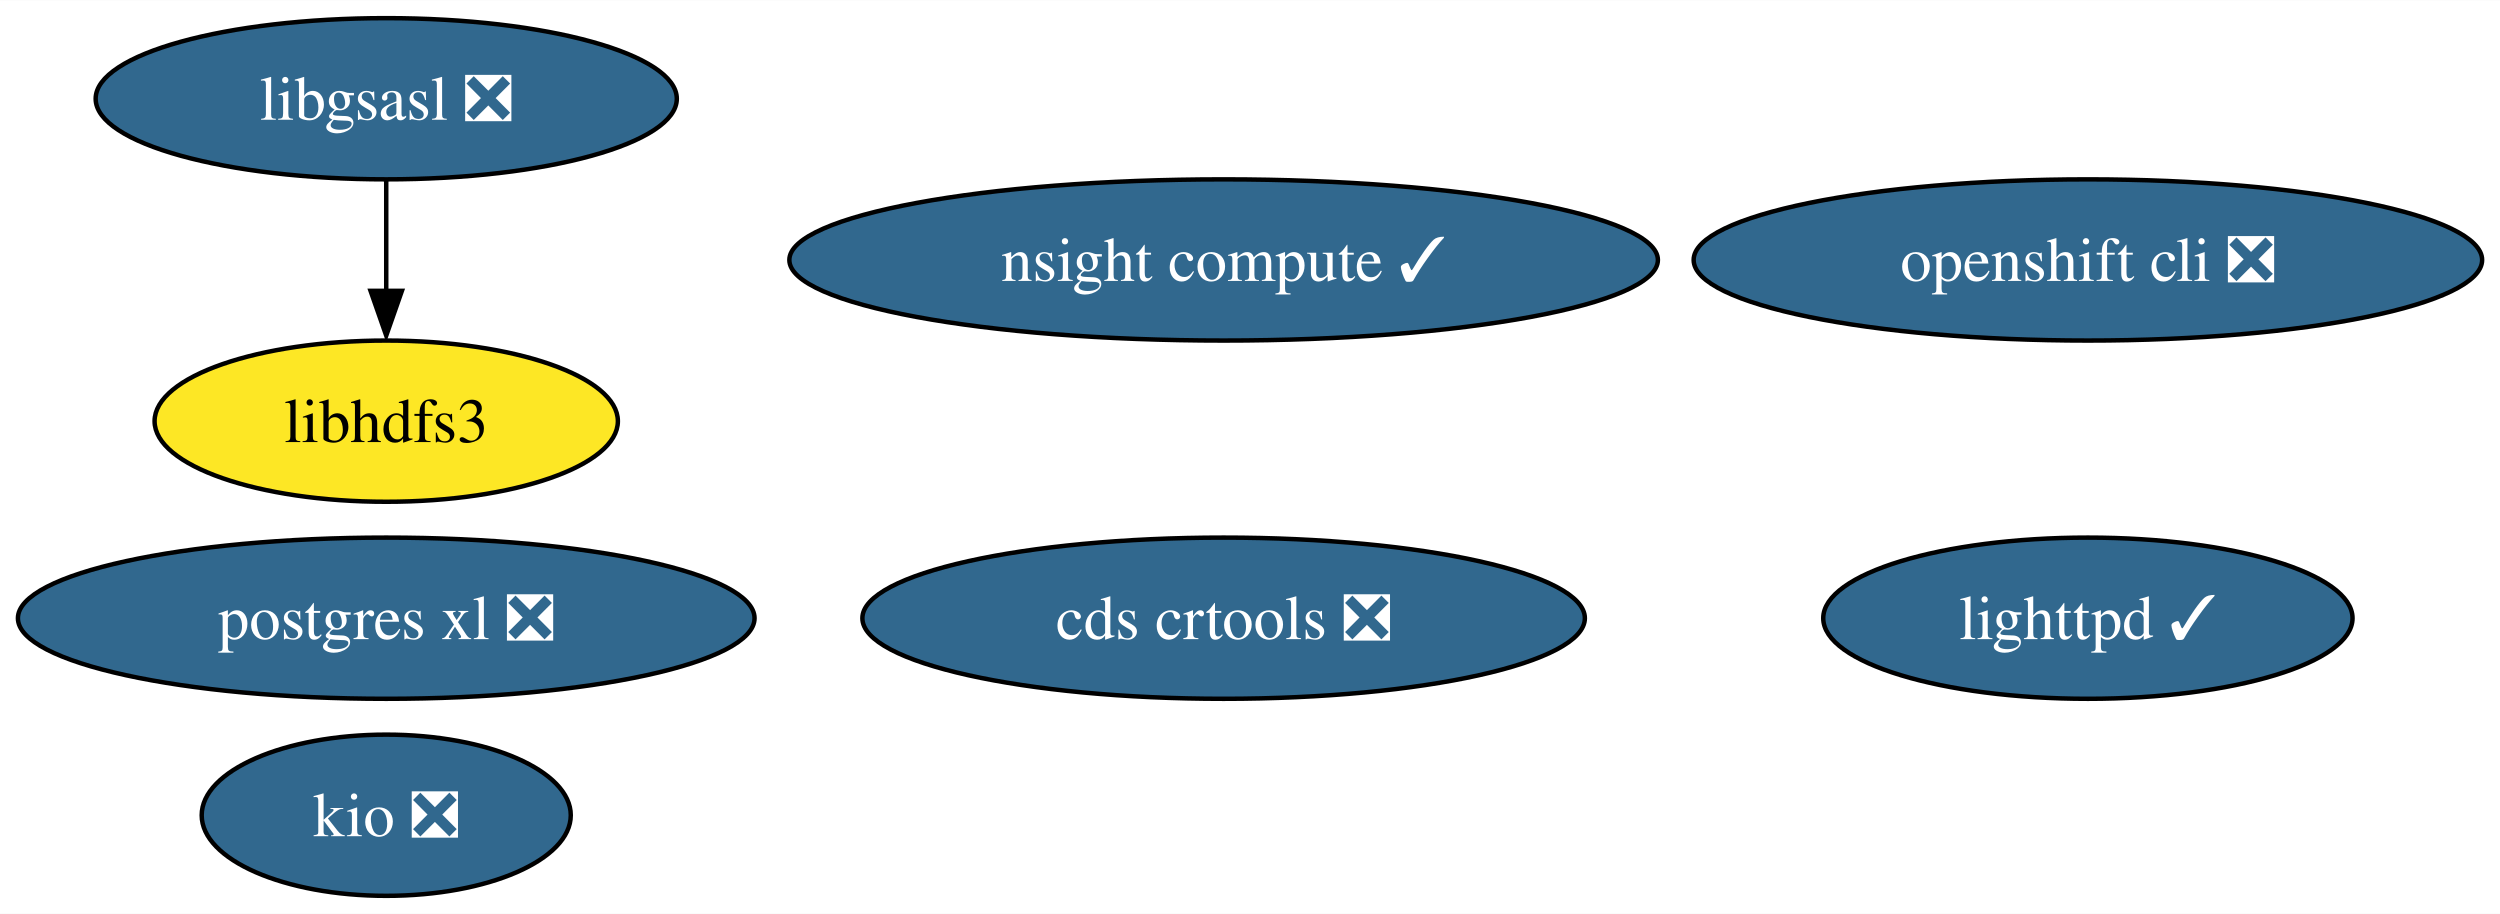
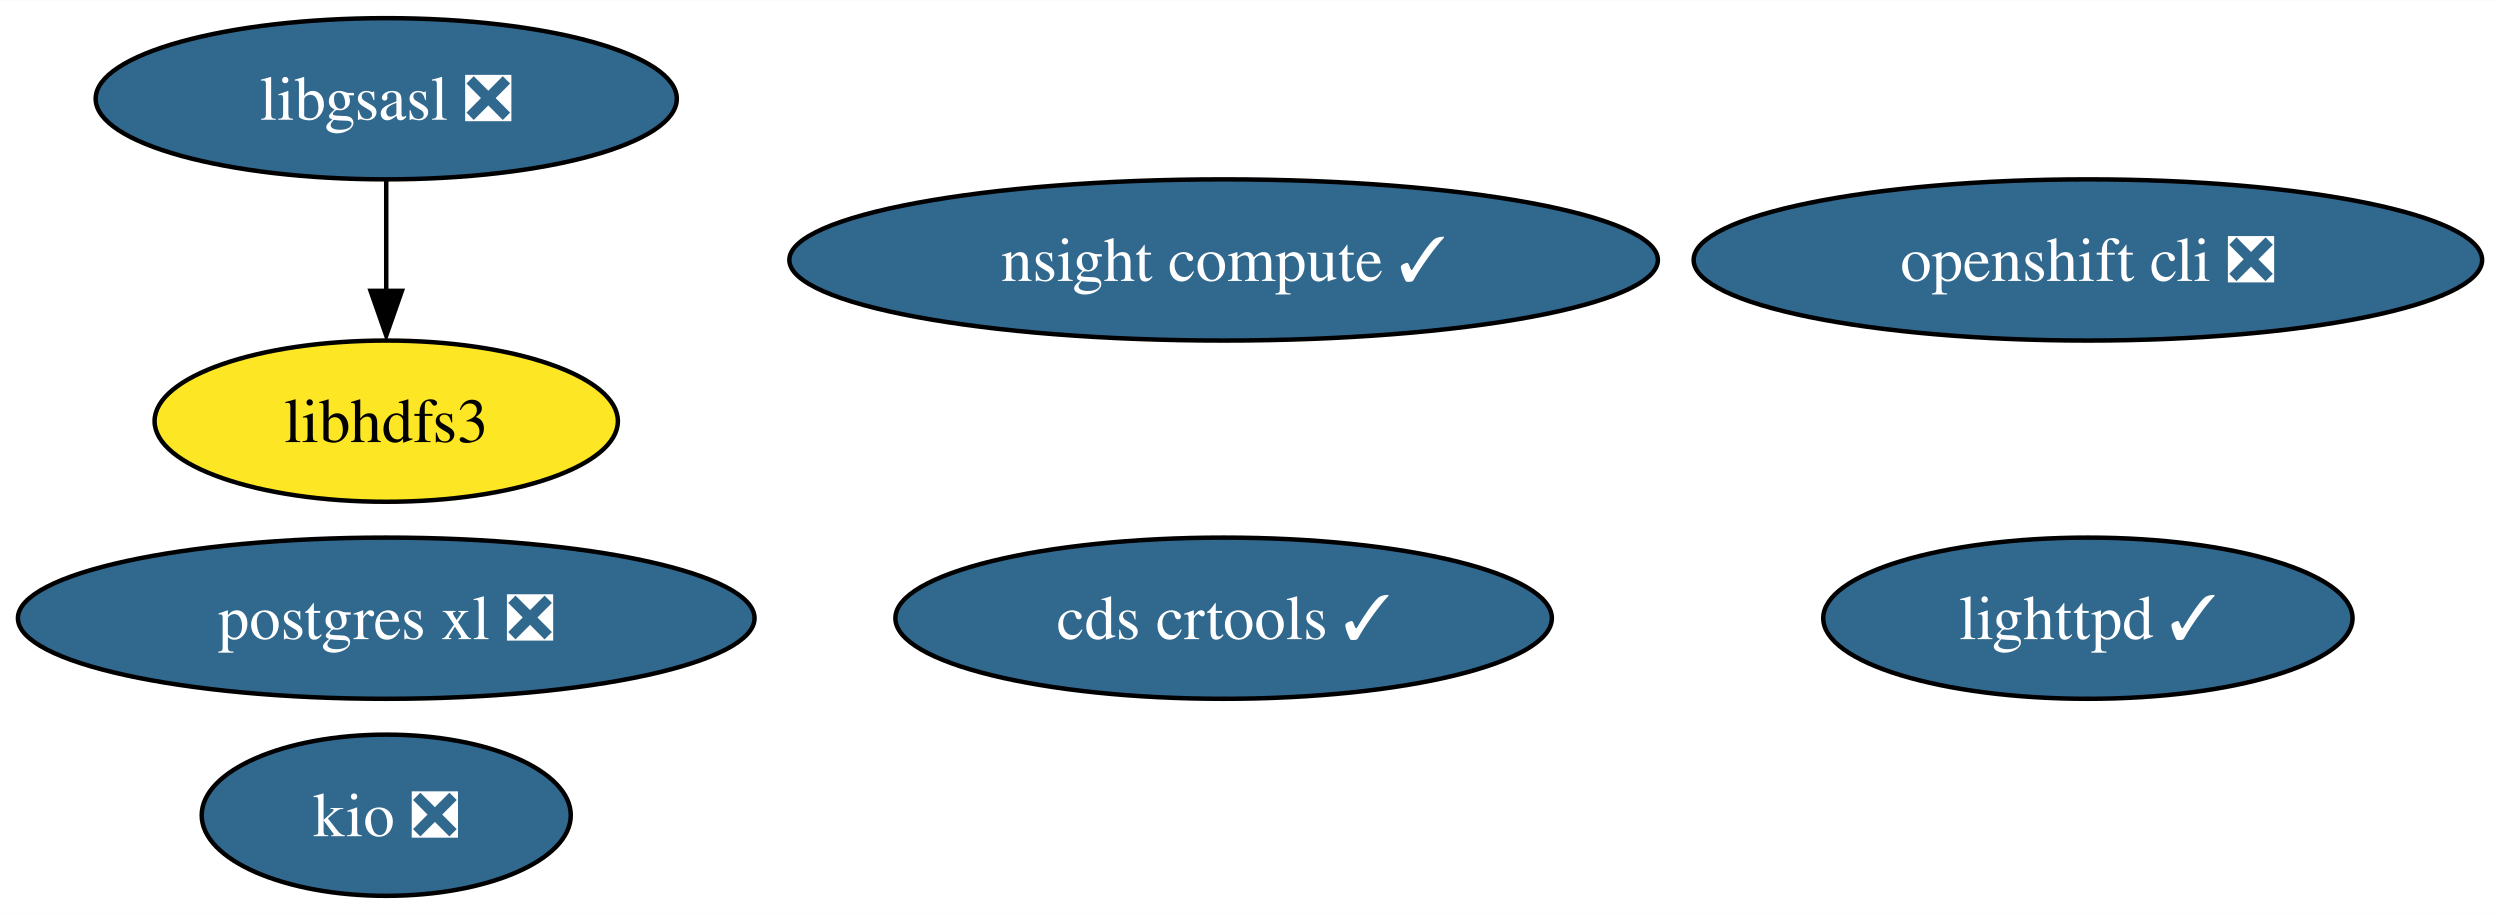
<svg xmlns="http://www.w3.org/2000/svg" xmlns:xlink="http://www.w3.org/1999/xlink" width="558pt" height="204pt" viewBox="0.00 0.00 558.28 204.00">
  <g id="graph0" class="graph" transform="scale(1 1) rotate(0) translate(4 200)">
    <polygon fill="white" stroke="none" points="-4,4 -4,-200 554.28,-200 554.28,4 -4,4" />
    <g id="node1" class="node">
      <g id="a_node1">
        <a xlink:href="https://github.com/conda-forge/libgsasl-feedstock/pull/26" xlink:title="libgsasl ❎">
          <ellipse fill="#31688e" stroke="black" cx="82.25" cy="-178" rx="64.89" ry="18" />
          <text text-anchor="middle" x="82.25" y="-173.32" font-family="Times,serif" font-size="14.00" fill="white">libgsasl ❎</text>
        </a>
      </g>
    </g>
    <g id="node4" class="node">
      <g id="a_node4">
        <a xlink:href="https://github.com/conda-forge/libhdfs3-feedstock" xlink:title="libhdfs3">
          <ellipse fill="#fde725" stroke="black" cx="82.25" cy="-106" rx="51.73" ry="18" />
          <text text-anchor="middle" x="82.25" y="-101.33" font-family="Times,serif" font-size="14.00">libhdfs3</text>
        </a>
      </g>
    </g>
    <g id="edge1" class="edge">
      <path fill="none" stroke="black" d="M82.25,-159.7C82.25,-152.24 82.25,-143.32 82.25,-134.97" />
      <polygon fill="black" stroke="black" points="85.75,-135.1 82.25,-125.1 78.75,-135.1 85.75,-135.1" />
    </g>
    <g id="node2" class="node">
      <g id="a_node2">
        <a xlink:href="https://github.com/conda-forge/lighttpd-feedstock/pull/17" xlink:title="lighttpd ✓">
          <ellipse fill="#31688e" stroke="black" cx="462.25" cy="-62" rx="59.1" ry="18" />
          <text text-anchor="middle" x="462.25" y="-57.33" font-family="Times,serif" font-size="14.00" fill="white">lighttpd ✓</text>
        </a>
      </g>
    </g>
    <g id="node3" class="node">
      <g id="a_node3">
        <a xlink:href="https://github.com/conda-forge/postgres-xl-feedstock/pull/10" xlink:title="postgres xl ❎">
          <ellipse fill="#31688e" stroke="black" cx="82.25" cy="-62" rx="82.25" ry="18" />
          <text text-anchor="middle" x="82.25" y="-57.33" font-family="Times,serif" font-size="14.00" fill="white">postgres xl ❎</text>
        </a>
      </g>
    </g>
    <g id="node5" class="node">
      <g id="a_node5">
        <a xlink:href="https://github.com/conda-forge/openshift-cli-feedstock/pull/3" xlink:title="openshift cli ❎">
          <ellipse fill="#31688e" stroke="black" cx="462.25" cy="-142" rx="88.04" ry="18" />
          <text text-anchor="middle" x="462.25" y="-137.32" font-family="Times,serif" font-size="14.00" fill="white">openshift cli ❎</text>
        </a>
      </g>
    </g>
    <g id="node6" class="node">
      <g id="a_node6">
        <a xlink:href="https://github.com/conda-forge/kio-feedstock/pull/19" xlink:title="kio ❎">
          <ellipse fill="#31688e" stroke="black" cx="82.25" cy="-18" rx="41.21" ry="18" />
          <text text-anchor="middle" x="82.25" y="-13.32" font-family="Times,serif" font-size="14.00" fill="white">kio ❎</text>
        </a>
      </g>
    </g>
    <g id="node7" class="node">
      <g id="a_node7">
-         <a xlink:href="https://github.com/conda-forge/cds-crtools-feedstock/pull/52" xlink:title="cds crtools ❎">
-           <ellipse fill="#31688e" stroke="black" cx="269.25" cy="-62" rx="80.67" ry="18" />
-           <text text-anchor="middle" x="269.25" y="-57.33" font-family="Times,serif" font-size="14.00" fill="white">cds crtools ❎</text>
+         <a xlink:href="https://github.com/conda-forge/cds-crtools-feedstock/pull/52" xlink:title="cds crtools ✓">
+           <ellipse fill="#31688e" stroke="black" cx="269.25" cy="-62" rx="73.3" ry="18" />
+           <text text-anchor="middle" x="269.25" y="-57.33" font-family="Times,serif" font-size="14.00" fill="white">cds crtools ✓</text>
        </a>
      </g>
    </g>
    <g id="node8" class="node">
      <g id="a_node8">
        <a xlink:href="https://github.com/conda-forge/nsight-compute-feedstock/pull/2" xlink:title="nsight compute ✓">
          <ellipse fill="#31688e" stroke="black" cx="269.25" cy="-142" rx="96.98" ry="18" />
          <text text-anchor="middle" x="269.25" y="-137.32" font-family="Times,serif" font-size="14.00" fill="white">nsight compute ✓</text>
        </a>
      </g>
    </g>
  </g>
</svg>
